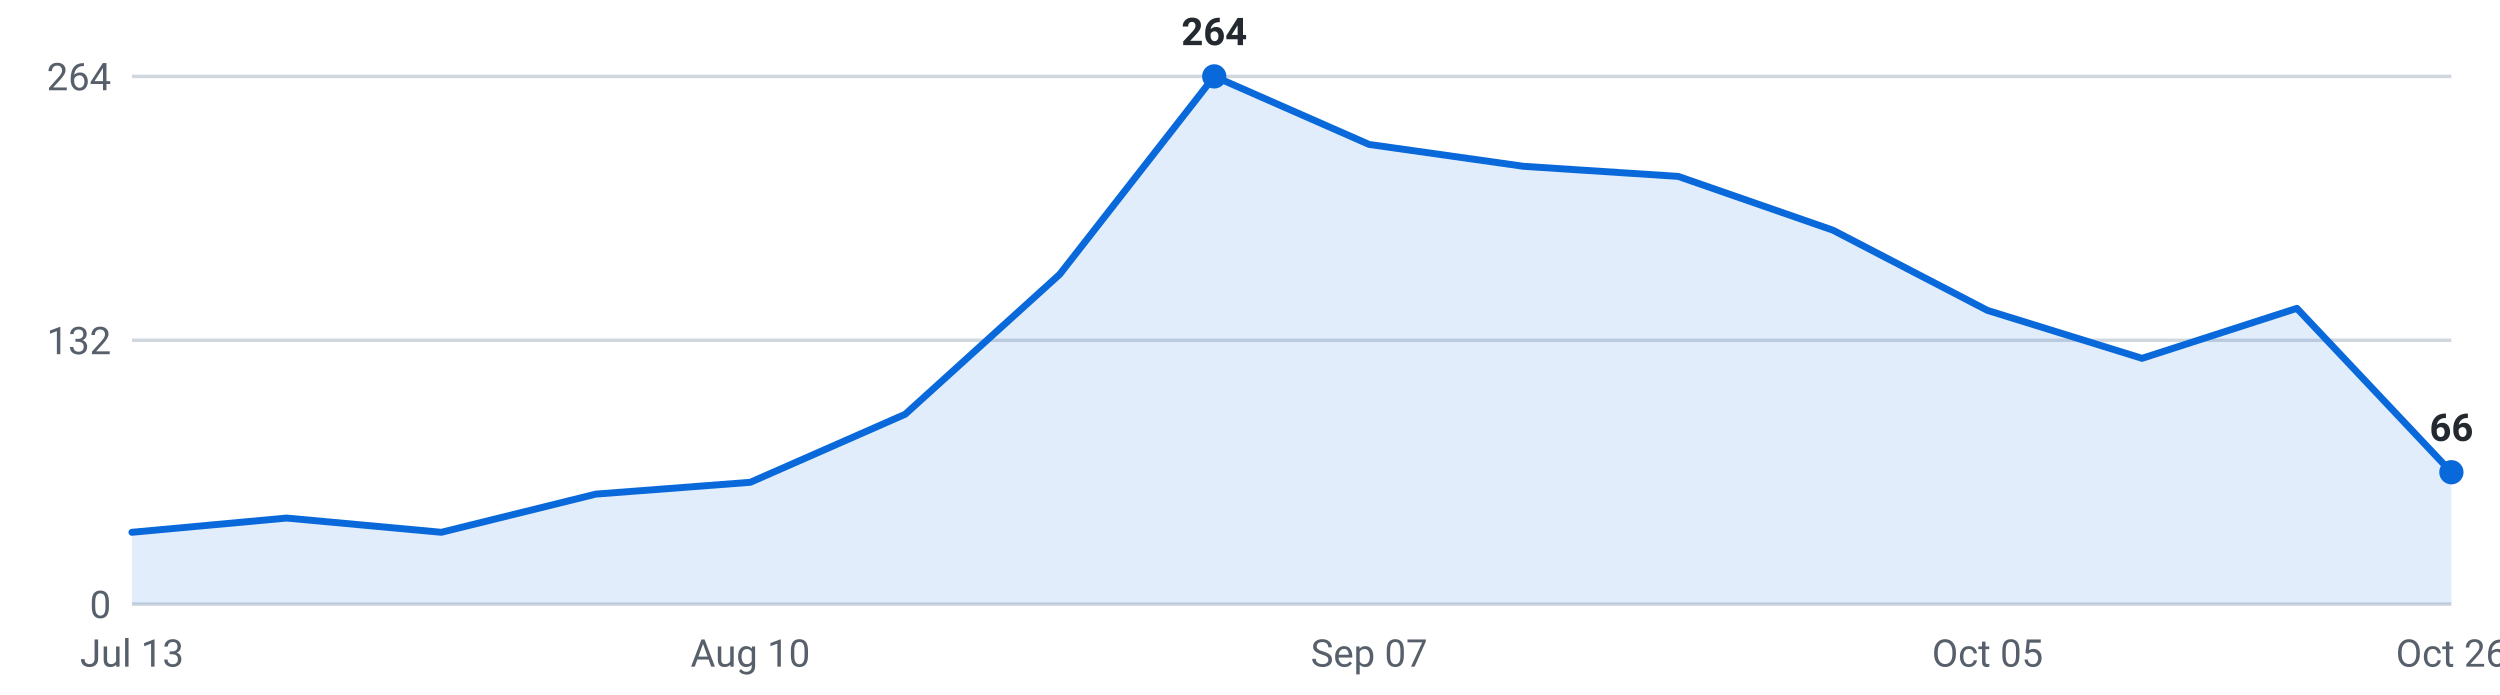
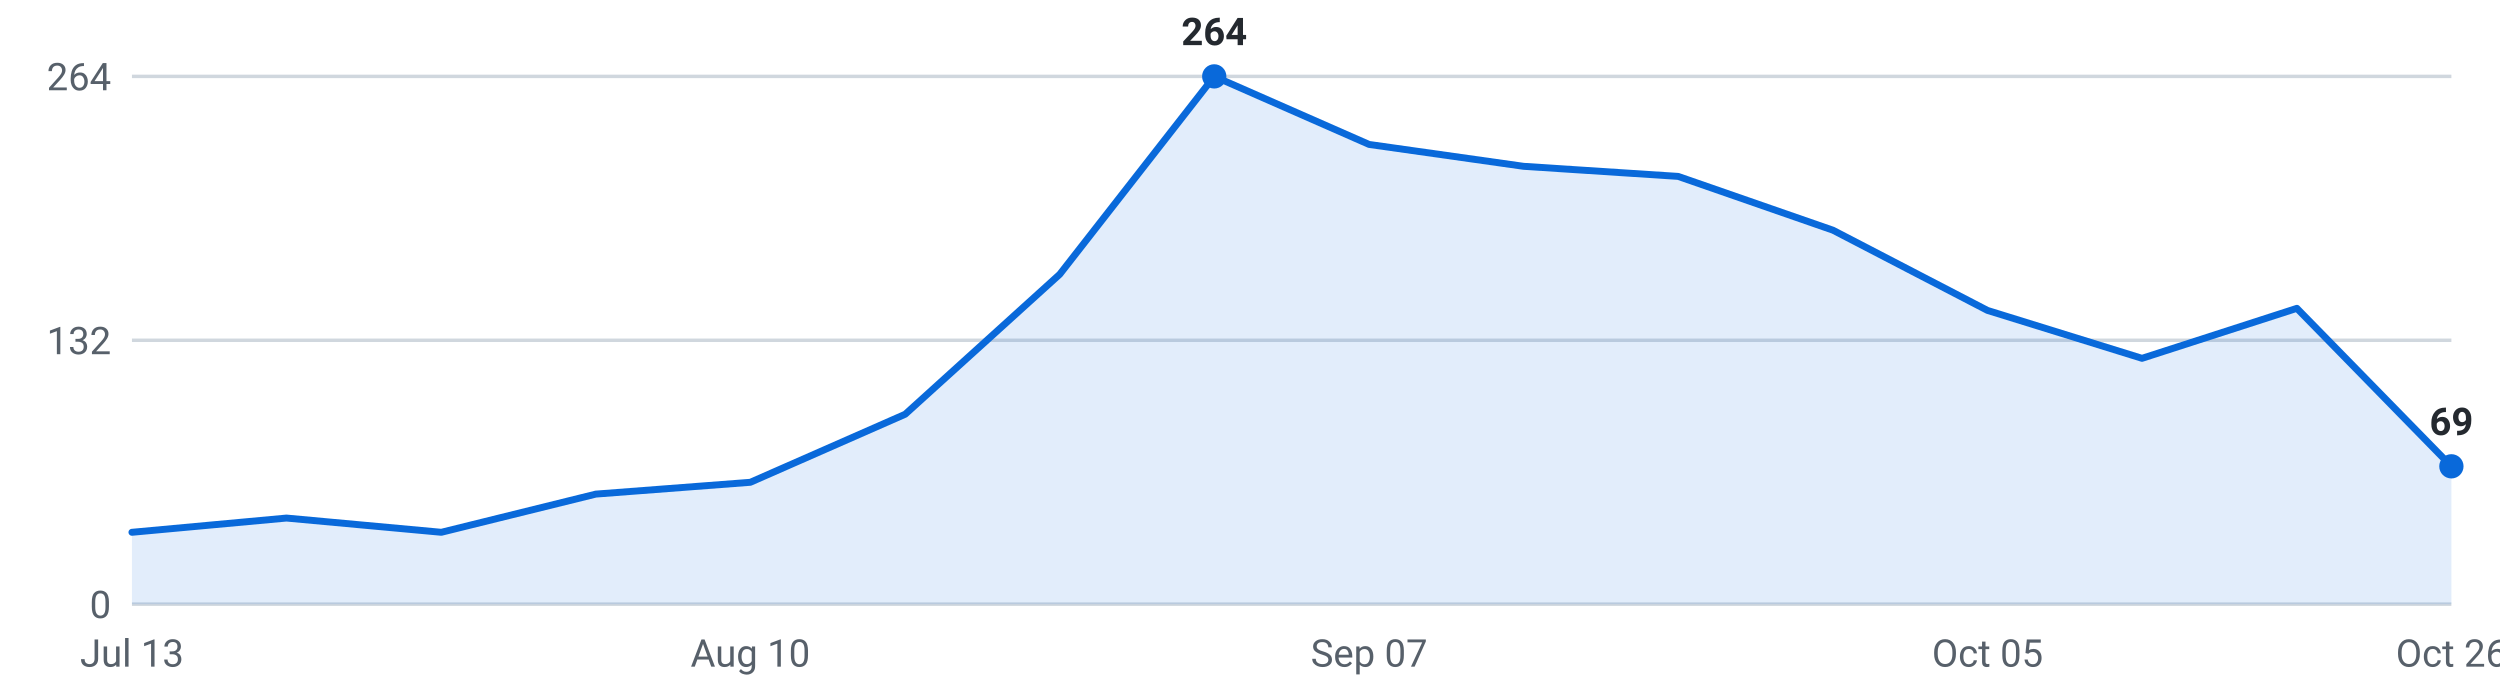
<svg xmlns="http://www.w3.org/2000/svg" viewBox="0 0 720 200" width="720" height="200" role="img" aria-label="Internships posted per week, last 16 weeks">
  <g font-family="-apple-system,Segoe UI,Roboto,sans-serif" font-size="11">
    <line x1="38" y1="174.0" x2="706" y2="174.0" stroke="#d0d7de" stroke-width="1" />
    <text x="32" y="178.0" text-anchor="end" fill="#57606a">0</text>
    <line x1="38" y1="98.0" x2="706" y2="98.0" stroke="#d0d7de" stroke-width="1" />
    <text x="32" y="102.0" text-anchor="end" fill="#57606a">132</text>
    <line x1="38" y1="22.0" x2="706" y2="22.0" stroke="#d0d7de" stroke-width="1" />
    <text x="32" y="26.0" text-anchor="end" fill="#57606a">264</text>
-     <path d="M38.0,174 L38.0,153.3 L82.5,149.2 L127.1,153.3 L171.6,142.3 L216.1,138.9 L260.7,119.3 L305.2,79.0 L349.7,22.0 L394.3,41.6 L438.8,47.9 L483.3,50.8 L527.9,66.3 L572.4,89.4 L616.9,103.2 L661.5,88.8 L706.0,136.0 L706.0,174 Z" fill="#0969da" fill-opacity="0.12" />
-     <polyline points="38.0,153.3 82.5,149.2 127.1,153.3 171.6,142.3 216.1,138.9 260.7,119.3 305.2,79.0 349.7,22.0 394.3,41.6 438.8,47.9 483.3,50.8 527.9,66.3 572.4,89.4 616.9,103.2 661.5,88.8 706.0,136.0" fill="none" stroke="#0969da" stroke-width="2" stroke-linejoin="round" stroke-linecap="round" />
-     <circle cx="706.0" cy="136.0" r="3.5" fill="#0969da" />
-     <text x="706.0" y="127.0" text-anchor="middle" fill="#24292f" font-weight="600">66</text>
+     <path d="M38.0,174 L38.0,153.3 L82.5,149.2 L127.1,153.3 L171.6,142.3 L216.1,138.9 L260.7,119.3 L305.2,79.0 L349.7,22.0 L394.3,41.6 L438.8,47.9 L483.3,50.8 L527.9,66.3 L572.4,89.4 L616.9,103.2 L661.5,88.8 L706.0,134.3 L706.0,174 Z" fill="#0969da" fill-opacity="0.12" />
+     <polyline points="38.0,153.3 82.5,149.2 127.1,153.3 171.6,142.3 216.1,138.9 260.7,119.3 305.2,79.0 349.7,22.0 394.3,41.6 438.8,47.9 483.3,50.8 527.9,66.3 572.4,89.4 616.9,103.2 661.5,88.8 706.0,134.3" fill="none" stroke="#0969da" stroke-width="2" stroke-linejoin="round" stroke-linecap="round" />
+     <circle cx="706.0" cy="134.3" r="3.5" fill="#0969da" />
+     <text x="706.0" y="125.3" text-anchor="middle" fill="#24292f" font-weight="600">69</text>
    <circle cx="349.7" cy="22.0" r="3.5" fill="#0969da" />
    <text x="349.7" y="13.0" text-anchor="middle" fill="#24292f" font-weight="600">264</text>
    <text x="38.0" y="192" text-anchor="middle" fill="#57606a">Jul 13</text>
    <text x="216.1" y="192" text-anchor="middle" fill="#57606a">Aug 10</text>
    <text x="394.3" y="192" text-anchor="middle" fill="#57606a">Sep 07</text>
    <text x="572.4" y="192" text-anchor="middle" fill="#57606a">Oct 05</text>
    <text x="706.0" y="192" text-anchor="middle" fill="#57606a">Oct 26</text>
  </g>
</svg>
